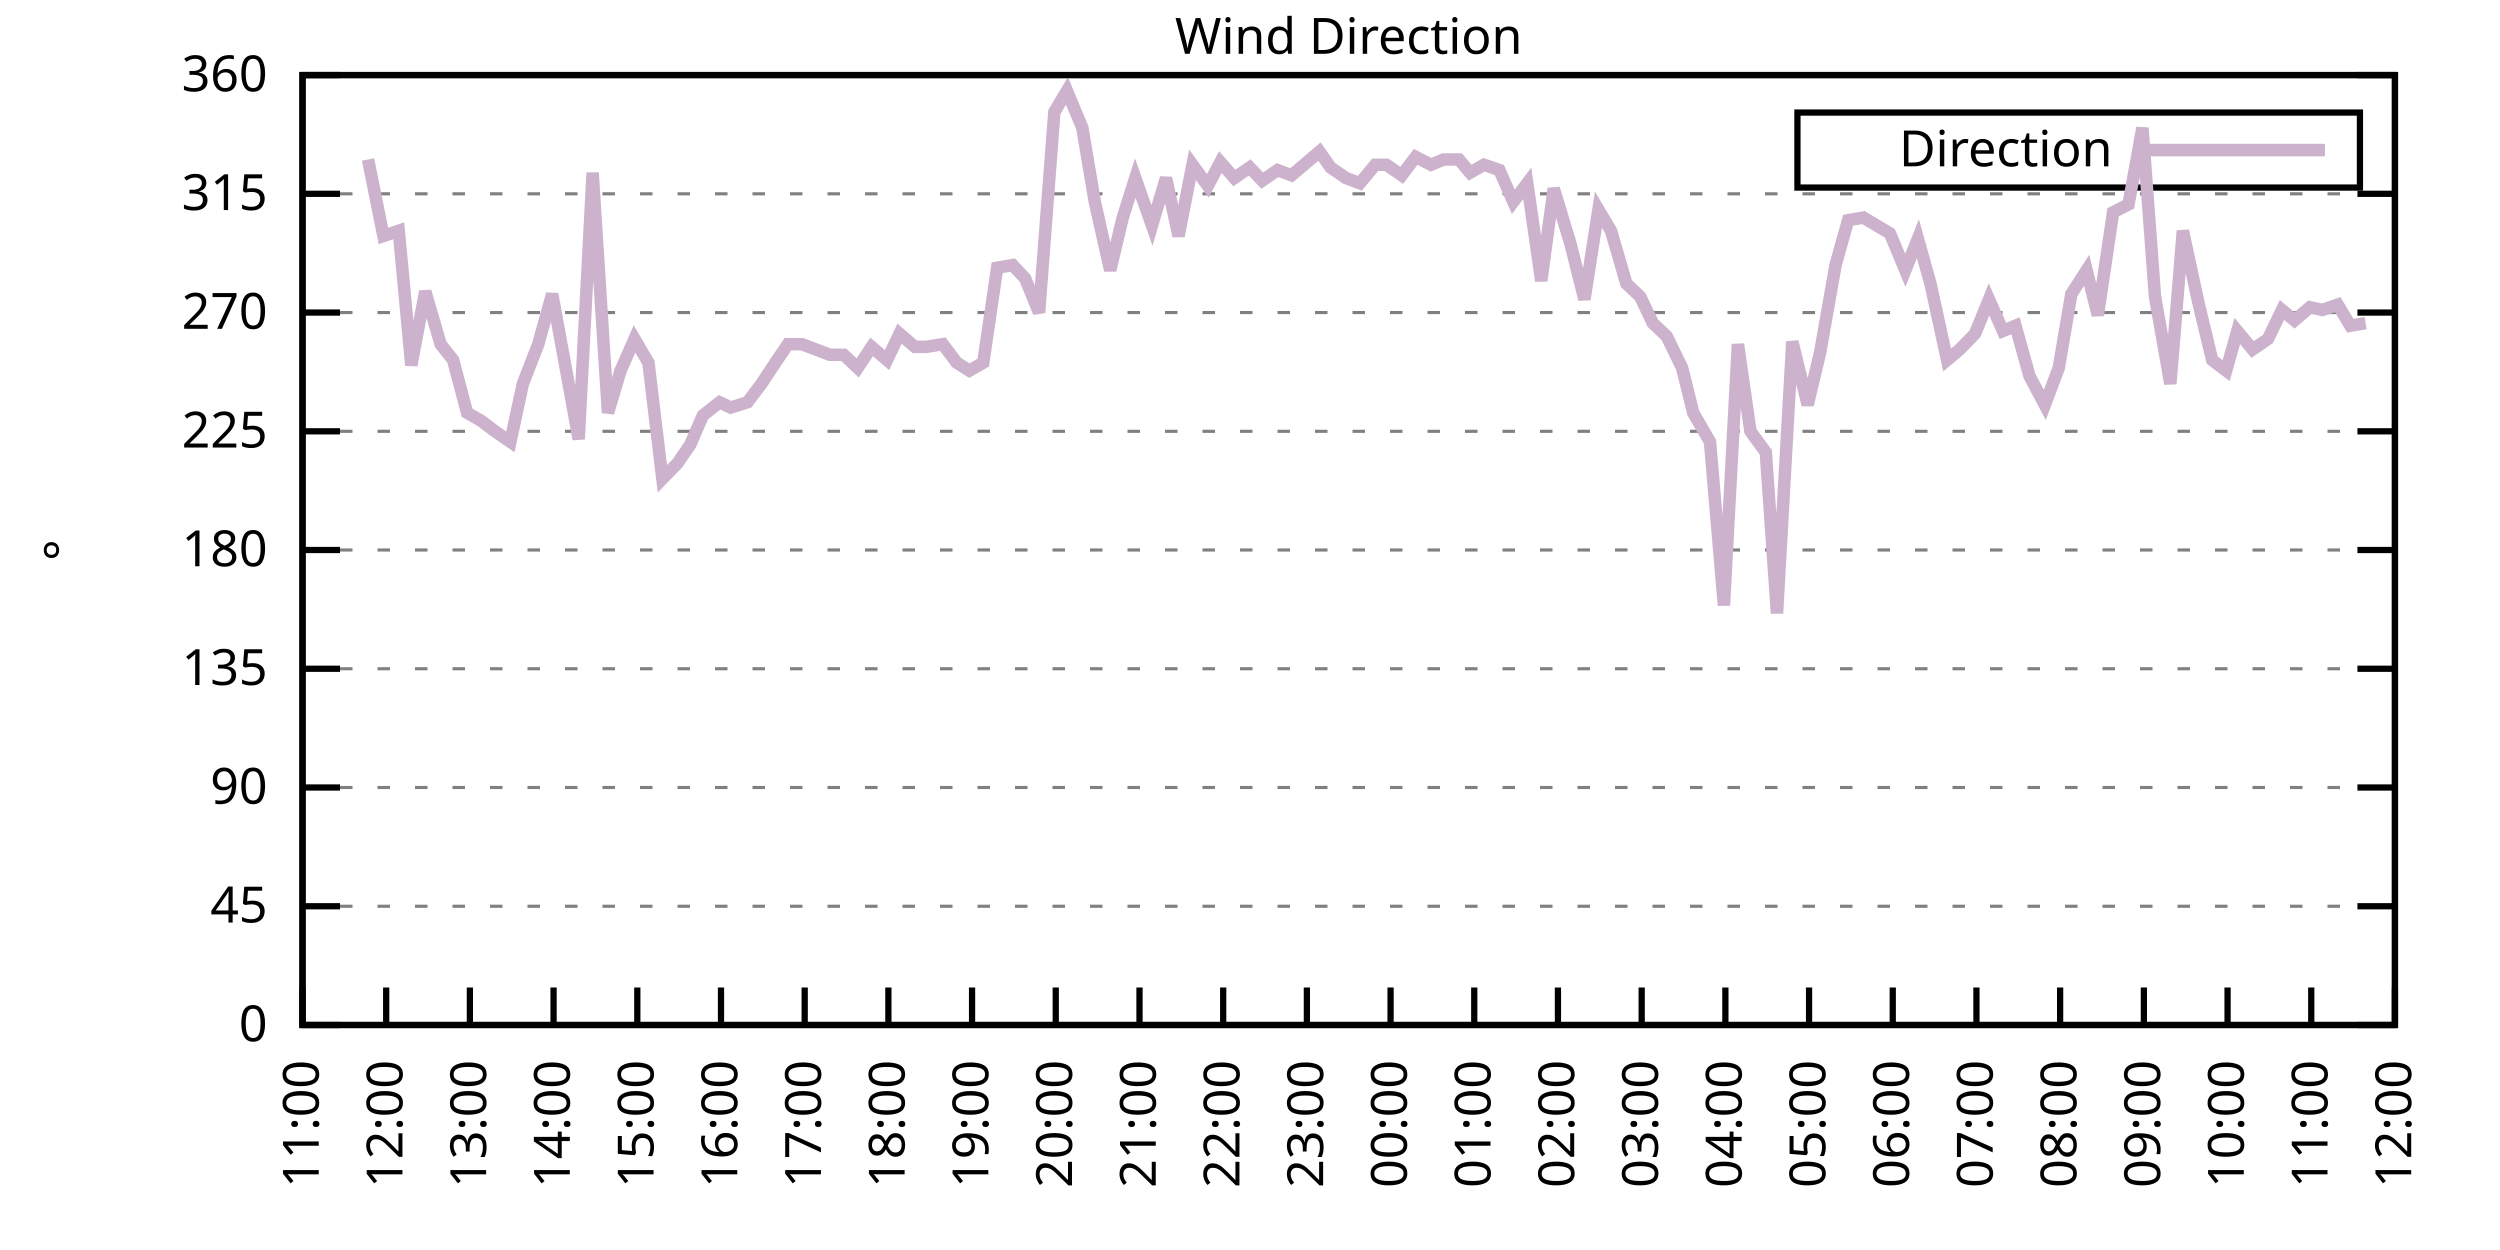
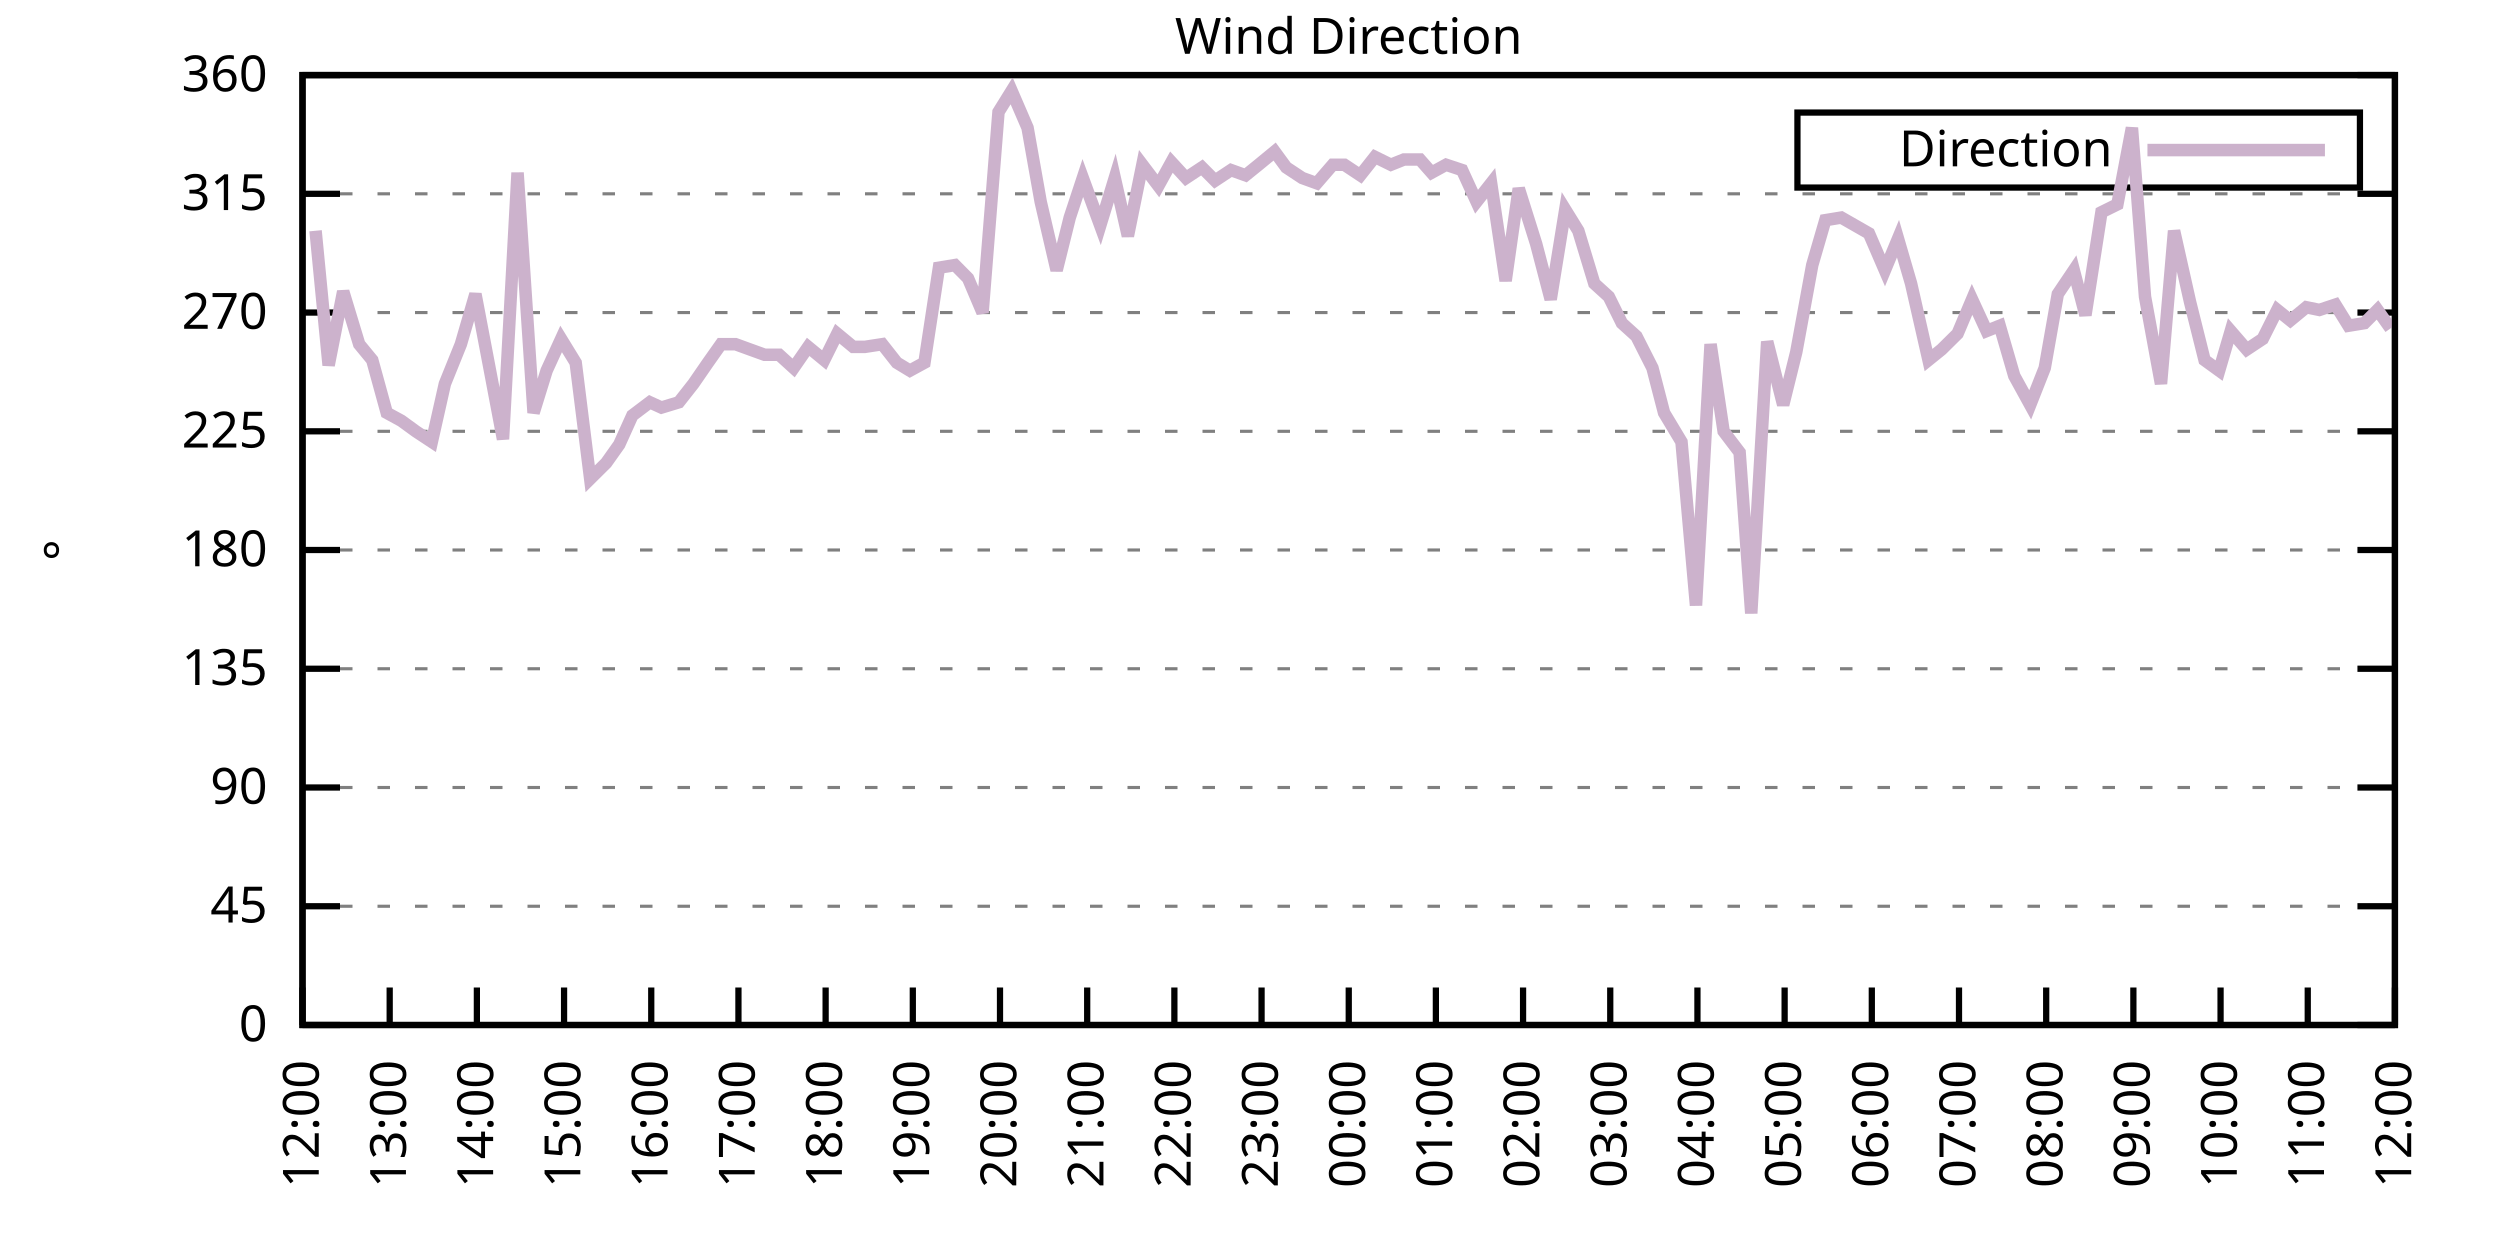
<svg xmlns="http://www.w3.org/2000/svg" xmlns:xlink="http://www.w3.org/1999/xlink" width="400" height="200" viewBox="0 0 400 200">
  <g id="gnuplot_canvas">
    <rect x="0" y="0" width="400" height="200" fill="none" />
    <defs>
      <circle id="gpDot" r="0.5" stroke-width="0.5" stroke="currentColor" />
      <path id="gpPt0" stroke-width="0.333" stroke="currentColor" d="M-1,0 h2 M0,-1 v2" />
      <path id="gpPt1" stroke-width="0.333" stroke="currentColor" d="M-1,-1 L1,1 M1,-1 L-1,1" />
      <path id="gpPt2" stroke-width="0.333" stroke="currentColor" d="M-1,0 L1,0 M0,-1 L0,1 M-1,-1 L1,1 M-1,1 L1,-1" />
      <rect id="gpPt3" stroke-width="0.333" stroke="currentColor" x="-1" y="-1" width="2" height="2" />
      <rect id="gpPt4" stroke-width="0.333" stroke="currentColor" fill="currentColor" x="-1" y="-1" width="2" height="2" />
      <circle id="gpPt5" stroke-width="0.333" stroke="currentColor" cx="0" cy="0" r="1" />
      <use xlink:href="#gpPt5" id="gpPt6" fill="currentColor" stroke="none" />
      <path id="gpPt7" stroke-width="0.333" stroke="currentColor" d="M0,-1.33 L-1.33,0.67 L1.33,0.67 z" />
      <use xlink:href="#gpPt7" id="gpPt8" fill="currentColor" stroke="none" />
      <use xlink:href="#gpPt7" id="gpPt9" stroke="currentColor" transform="rotate(180)" />
      <use xlink:href="#gpPt9" id="gpPt10" fill="currentColor" stroke="none" />
      <use xlink:href="#gpPt3" id="gpPt11" stroke="currentColor" transform="rotate(45)" />
      <use xlink:href="#gpPt11" id="gpPt12" fill="currentColor" stroke="none" />
      <path id="gpPt13" stroke-width="0.333" stroke="currentColor" d="M0,1.330 L1.265,0.411 L0.782,-1.067 L-0.782,-1.076 L-1.265,0.411 z" />
      <use xlink:href="#gpPt13" id="gpPt14" fill="currentColor" stroke="none" />
      <filter id="textbox" filterUnits="objectBoundingBox" x="0" y="0" height="1" width="1">
        <feFlood flood-color="white" flood-opacity="1" result="bgnd" />
        <feComposite in="SourceGraphic" in2="bgnd" operator="atop" />
      </filter>
      <filter id="greybox" filterUnits="objectBoundingBox" x="0" y="0" height="1" width="1">
        <feFlood flood-color="lightgrey" flood-opacity="1" result="grey" />
        <feComposite in="SourceGraphic" in2="grey" operator="atop" />
      </filter>
    </defs>
    <g fill="none" color="white" stroke="currentColor" stroke-width="1.00" stroke-linecap="butt" stroke-linejoin="miter">
</g>
    <g fill="none" color="black" stroke="currentColor" stroke-width="1.00" stroke-linecap="butt" stroke-linejoin="miter">
      <g stroke="none" shape-rendering="crispEdges">
        <polygon fill="rgb(255, 255, 255)" points="48.40,164.00 383.18,164.00 383.18,12.02 48.40,12.02 " />
      </g>
    </g>
    <g fill="none" color="black" stroke="currentColor" stroke-width="1.00" stroke-linecap="butt" stroke-linejoin="miter">
</g>
    <g fill="none" color="black" stroke="black" stroke-width="0.50" stroke-linecap="butt" stroke-linejoin="miter">
</g>
    <g fill="none" color="gray" stroke="currentColor" stroke-width="0.50" stroke-linecap="butt" stroke-linejoin="miter">
      <path stroke="gray" stroke-dasharray="2,4" class="gridline" d="M48.40,164.00 L383.19,164.00  " />
    </g>
    <g fill="none" color="gray" stroke="gray" stroke-width="1.00" stroke-linecap="butt" stroke-linejoin="miter">
</g>
    <g fill="none" color="black" stroke="currentColor" stroke-width="1.00" stroke-linecap="butt" stroke-linejoin="miter">
      <path stroke="black" d="M48.40,164.00 L54.40,164.00 M383.19,164.00 L377.19,164.00  " />
      <g transform="translate(42.80,166.60)" stroke="none" fill="black" font-family="Sans" font-size="8.00" text-anchor="end">
        <text>
          <tspan font-family="Sans"> 0</tspan>
        </text>
      </g>
    </g>
    <g fill="none" color="black" stroke="currentColor" stroke-width="1.00" stroke-linecap="butt" stroke-linejoin="miter">
</g>
    <g fill="none" color="black" stroke="black" stroke-width="0.50" stroke-linecap="butt" stroke-linejoin="miter">
</g>
    <g fill="none" color="gray" stroke="currentColor" stroke-width="0.50" stroke-linecap="butt" stroke-linejoin="miter">
      <path stroke="gray" stroke-dasharray="2,4" class="gridline" d="M48.40,145.00 L383.19,145.00  " />
    </g>
    <g fill="none" color="gray" stroke="gray" stroke-width="1.00" stroke-linecap="butt" stroke-linejoin="miter">
</g>
    <g fill="none" color="black" stroke="currentColor" stroke-width="1.00" stroke-linecap="butt" stroke-linejoin="miter">
      <path stroke="black" d="M48.40,145.00 L54.40,145.00 M383.19,145.00 L377.19,145.00  " />
      <g transform="translate(42.80,147.60)" stroke="none" fill="black" font-family="Sans" font-size="8.00" text-anchor="end">
        <text>
          <tspan font-family="Sans"> 45</tspan>
        </text>
      </g>
    </g>
    <g fill="none" color="black" stroke="currentColor" stroke-width="1.00" stroke-linecap="butt" stroke-linejoin="miter">
</g>
    <g fill="none" color="black" stroke="black" stroke-width="0.50" stroke-linecap="butt" stroke-linejoin="miter">
</g>
    <g fill="none" color="gray" stroke="currentColor" stroke-width="0.50" stroke-linecap="butt" stroke-linejoin="miter">
      <path stroke="gray" stroke-dasharray="2,4" class="gridline" d="M48.40,126.00 L383.19,126.00  " />
    </g>
    <g fill="none" color="gray" stroke="gray" stroke-width="1.00" stroke-linecap="butt" stroke-linejoin="miter">
</g>
    <g fill="none" color="black" stroke="currentColor" stroke-width="1.00" stroke-linecap="butt" stroke-linejoin="miter">
      <path stroke="black" d="M48.40,126.00 L54.40,126.00 M383.19,126.00 L377.19,126.00  " />
      <g transform="translate(42.80,128.60)" stroke="none" fill="black" font-family="Sans" font-size="8.00" text-anchor="end">
        <text>
          <tspan font-family="Sans"> 90</tspan>
        </text>
      </g>
    </g>
    <g fill="none" color="black" stroke="currentColor" stroke-width="1.00" stroke-linecap="butt" stroke-linejoin="miter">
</g>
    <g fill="none" color="black" stroke="black" stroke-width="0.50" stroke-linecap="butt" stroke-linejoin="miter">
</g>
    <g fill="none" color="gray" stroke="currentColor" stroke-width="0.50" stroke-linecap="butt" stroke-linejoin="miter">
      <path stroke="gray" stroke-dasharray="2,4" class="gridline" d="M48.40,107.00 L383.19,107.00  " />
    </g>
    <g fill="none" color="gray" stroke="gray" stroke-width="1.00" stroke-linecap="butt" stroke-linejoin="miter">
</g>
    <g fill="none" color="black" stroke="currentColor" stroke-width="1.00" stroke-linecap="butt" stroke-linejoin="miter">
      <path stroke="black" d="M48.40,107.00 L54.40,107.00 M383.19,107.00 L377.19,107.00  " />
      <g transform="translate(42.80,109.60)" stroke="none" fill="black" font-family="Sans" font-size="8.00" text-anchor="end">
        <text>
          <tspan font-family="Sans"> 135</tspan>
        </text>
      </g>
    </g>
    <g fill="none" color="black" stroke="currentColor" stroke-width="1.00" stroke-linecap="butt" stroke-linejoin="miter">
</g>
    <g fill="none" color="black" stroke="black" stroke-width="0.50" stroke-linecap="butt" stroke-linejoin="miter">
</g>
    <g fill="none" color="gray" stroke="currentColor" stroke-width="0.50" stroke-linecap="butt" stroke-linejoin="miter">
      <path stroke="gray" stroke-dasharray="2,4" class="gridline" d="M48.40,88.00 L383.19,88.00  " />
    </g>
    <g fill="none" color="gray" stroke="gray" stroke-width="1.00" stroke-linecap="butt" stroke-linejoin="miter">
</g>
    <g fill="none" color="black" stroke="currentColor" stroke-width="1.00" stroke-linecap="butt" stroke-linejoin="miter">
      <path stroke="black" d="M48.40,88.00 L54.40,88.00 M383.19,88.00 L377.19,88.00  " />
      <g transform="translate(42.80,90.60)" stroke="none" fill="black" font-family="Sans" font-size="8.00" text-anchor="end">
        <text>
          <tspan font-family="Sans"> 180</tspan>
        </text>
      </g>
    </g>
    <g fill="none" color="black" stroke="currentColor" stroke-width="1.00" stroke-linecap="butt" stroke-linejoin="miter">
</g>
    <g fill="none" color="black" stroke="black" stroke-width="0.50" stroke-linecap="butt" stroke-linejoin="miter">
</g>
    <g fill="none" color="gray" stroke="currentColor" stroke-width="0.50" stroke-linecap="butt" stroke-linejoin="miter">
      <path stroke="gray" stroke-dasharray="2,4" class="gridline" d="M48.40,69.01 L383.19,69.01  " />
    </g>
    <g fill="none" color="gray" stroke="gray" stroke-width="1.00" stroke-linecap="butt" stroke-linejoin="miter">
</g>
    <g fill="none" color="black" stroke="currentColor" stroke-width="1.00" stroke-linecap="butt" stroke-linejoin="miter">
      <path stroke="black" d="M48.40,69.01 L54.40,69.01 M383.19,69.01 L377.19,69.01  " />
      <g transform="translate(42.80,71.61)" stroke="none" fill="black" font-family="Sans" font-size="8.00" text-anchor="end">
        <text>
          <tspan font-family="Sans"> 225</tspan>
        </text>
      </g>
    </g>
    <g fill="none" color="black" stroke="currentColor" stroke-width="1.00" stroke-linecap="butt" stroke-linejoin="miter">
</g>
    <g fill="none" color="black" stroke="black" stroke-width="0.50" stroke-linecap="butt" stroke-linejoin="miter">
</g>
    <g fill="none" color="gray" stroke="currentColor" stroke-width="0.50" stroke-linecap="butt" stroke-linejoin="miter">
      <path stroke="gray" stroke-dasharray="2,4" class="gridline" d="M48.40,50.01 L383.19,50.01  " />
    </g>
    <g fill="none" color="gray" stroke="gray" stroke-width="1.00" stroke-linecap="butt" stroke-linejoin="miter">
</g>
    <g fill="none" color="black" stroke="currentColor" stroke-width="1.00" stroke-linecap="butt" stroke-linejoin="miter">
      <path stroke="black" d="M48.40,50.01 L54.40,50.01 M383.19,50.01 L377.19,50.01  " />
      <g transform="translate(42.80,52.61)" stroke="none" fill="black" font-family="Sans" font-size="8.00" text-anchor="end">
        <text>
          <tspan font-family="Sans"> 270</tspan>
        </text>
      </g>
    </g>
    <g fill="none" color="black" stroke="currentColor" stroke-width="1.00" stroke-linecap="butt" stroke-linejoin="miter">
</g>
    <g fill="none" color="black" stroke="black" stroke-width="0.50" stroke-linecap="butt" stroke-linejoin="miter">
</g>
    <g fill="none" color="gray" stroke="currentColor" stroke-width="0.50" stroke-linecap="butt" stroke-linejoin="miter">
      <path stroke="gray" stroke-dasharray="2,4" class="gridline" d="M48.40,31.01 L383.19,31.01  " />
    </g>
    <g fill="none" color="gray" stroke="gray" stroke-width="1.00" stroke-linecap="butt" stroke-linejoin="miter">
</g>
    <g fill="none" color="black" stroke="currentColor" stroke-width="1.00" stroke-linecap="butt" stroke-linejoin="miter">
      <path stroke="black" d="M48.40,31.01 L54.40,31.01 M383.19,31.01 L377.19,31.01  " />
      <g transform="translate(42.80,33.61)" stroke="none" fill="black" font-family="Sans" font-size="8.00" text-anchor="end">
        <text>
          <tspan font-family="Sans"> 315</tspan>
        </text>
      </g>
    </g>
    <g fill="none" color="black" stroke="currentColor" stroke-width="1.00" stroke-linecap="butt" stroke-linejoin="miter">
</g>
    <g fill="none" color="black" stroke="black" stroke-width="0.50" stroke-linecap="butt" stroke-linejoin="miter">
</g>
    <g fill="none" color="gray" stroke="currentColor" stroke-width="0.50" stroke-linecap="butt" stroke-linejoin="miter">
      <path stroke="gray" stroke-dasharray="2,4" class="gridline" d="M48.40,12.01 L383.19,12.01  " />
    </g>
    <g fill="none" color="gray" stroke="gray" stroke-width="1.00" stroke-linecap="butt" stroke-linejoin="miter">
</g>
    <g fill="none" color="black" stroke="currentColor" stroke-width="1.00" stroke-linecap="butt" stroke-linejoin="miter">
      <path stroke="black" d="M48.40,12.01 L54.40,12.01 M383.19,12.01 L377.19,12.01  " />
      <g transform="translate(42.80,14.61)" stroke="none" fill="black" font-family="Sans" font-size="8.00" text-anchor="end">
        <text>
          <tspan font-family="Sans"> 360</tspan>
        </text>
      </g>
    </g>
    <g fill="none" color="black" stroke="currentColor" stroke-width="1.00" stroke-linecap="butt" stroke-linejoin="miter">
      <path stroke="black" d="M48.40,164.00 L48.40,158.00  " />
      <g transform="translate(51.00,169.60) rotate(270.00)" stroke="none" fill="black" font-family="Sans" font-size="8.00" text-anchor="end">
        <text>
-           <tspan font-family="Sans">11:00</tspan>
-         </text>
-       </g>
-     </g>
-     <g fill="none" color="black" stroke="currentColor" stroke-width="1.00" stroke-linecap="butt" stroke-linejoin="miter">
-       <path stroke="black" d="M61.79,164.00 L61.79,158.00  " />
-       <g transform="translate(64.39,169.60) rotate(270.00)" stroke="none" fill="black" font-family="Sans" font-size="8.00" text-anchor="end">
-         <text>
          <tspan font-family="Sans">12:00</tspan>
        </text>
      </g>
    </g>
    <g fill="none" color="black" stroke="currentColor" stroke-width="1.00" stroke-linecap="butt" stroke-linejoin="miter">
-       <path stroke="black" d="M75.18,164.00 L75.18,158.00  " />
-       <g transform="translate(77.78,169.60) rotate(270.00)" stroke="none" fill="black" font-family="Sans" font-size="8.00" text-anchor="end">
+       <path stroke="black" d="M62.35,164.00 L62.35,158.00  " />
+       <g transform="translate(64.95,169.60) rotate(270.00)" stroke="none" fill="black" font-family="Sans" font-size="8.00" text-anchor="end">
        <text>
          <tspan font-family="Sans">13:00</tspan>
        </text>
      </g>
    </g>
    <g fill="none" color="black" stroke="currentColor" stroke-width="1.00" stroke-linecap="butt" stroke-linejoin="miter">
-       <path stroke="black" d="M88.57,164.00 L88.57,158.00  " />
-       <g transform="translate(91.17,169.60) rotate(270.00)" stroke="none" fill="black" font-family="Sans" font-size="8.00" text-anchor="end">
+       <path stroke="black" d="M76.30,164.00 L76.30,158.00  " />
+       <g transform="translate(78.90,169.60) rotate(270.00)" stroke="none" fill="black" font-family="Sans" font-size="8.00" text-anchor="end">
        <text>
          <tspan font-family="Sans">14:00</tspan>
        </text>
      </g>
    </g>
    <g fill="none" color="black" stroke="currentColor" stroke-width="1.00" stroke-linecap="butt" stroke-linejoin="miter">
-       <path stroke="black" d="M101.97,164.00 L101.97,158.00  " />
-       <g transform="translate(104.57,169.60) rotate(270.00)" stroke="none" fill="black" font-family="Sans" font-size="8.00" text-anchor="end">
+       <path stroke="black" d="M90.25,164.00 L90.25,158.00  " />
+       <g transform="translate(92.85,169.60) rotate(270.00)" stroke="none" fill="black" font-family="Sans" font-size="8.00" text-anchor="end">
        <text>
          <tspan font-family="Sans">15:00</tspan>
        </text>
      </g>
    </g>
    <g fill="none" color="black" stroke="currentColor" stroke-width="1.00" stroke-linecap="butt" stroke-linejoin="miter">
-       <path stroke="black" d="M115.36,164.00 L115.36,158.00  " />
-       <g transform="translate(117.96,169.60) rotate(270.00)" stroke="none" fill="black" font-family="Sans" font-size="8.00" text-anchor="end">
+       <path stroke="black" d="M104.20,164.00 L104.20,158.00  " />
+       <g transform="translate(106.80,169.60) rotate(270.00)" stroke="none" fill="black" font-family="Sans" font-size="8.00" text-anchor="end">
        <text>
          <tspan font-family="Sans">16:00</tspan>
        </text>
      </g>
    </g>
    <g fill="none" color="black" stroke="currentColor" stroke-width="1.00" stroke-linecap="butt" stroke-linejoin="miter">
-       <path stroke="black" d="M128.75,164.00 L128.75,158.00  " />
-       <g transform="translate(131.35,169.60) rotate(270.00)" stroke="none" fill="black" font-family="Sans" font-size="8.00" text-anchor="end">
+       <path stroke="black" d="M118.15,164.00 L118.15,158.00  " />
+       <g transform="translate(120.75,169.60) rotate(270.00)" stroke="none" fill="black" font-family="Sans" font-size="8.00" text-anchor="end">
        <text>
          <tspan font-family="Sans">17:00</tspan>
        </text>
      </g>
    </g>
    <g fill="none" color="black" stroke="currentColor" stroke-width="1.00" stroke-linecap="butt" stroke-linejoin="miter">
-       <path stroke="black" d="M142.14,164.00 L142.14,158.00  " />
-       <g transform="translate(144.74,169.60) rotate(270.00)" stroke="none" fill="black" font-family="Sans" font-size="8.00" text-anchor="end">
+       <path stroke="black" d="M132.10,164.00 L132.10,158.00  " />
+       <g transform="translate(134.70,169.60) rotate(270.00)" stroke="none" fill="black" font-family="Sans" font-size="8.00" text-anchor="end">
        <text>
          <tspan font-family="Sans">18:00</tspan>
        </text>
      </g>
    </g>
    <g fill="none" color="black" stroke="currentColor" stroke-width="1.00" stroke-linecap="butt" stroke-linejoin="miter">
-       <path stroke="black" d="M155.53,164.00 L155.53,158.00  " />
-       <g transform="translate(158.13,169.60) rotate(270.00)" stroke="none" fill="black" font-family="Sans" font-size="8.00" text-anchor="end">
+       <path stroke="black" d="M146.05,164.00 L146.05,158.00  " />
+       <g transform="translate(148.65,169.60) rotate(270.00)" stroke="none" fill="black" font-family="Sans" font-size="8.00" text-anchor="end">
        <text>
          <tspan font-family="Sans">19:00</tspan>
        </text>
      </g>
    </g>
    <g fill="none" color="black" stroke="currentColor" stroke-width="1.00" stroke-linecap="butt" stroke-linejoin="miter">
-       <path stroke="black" d="M168.92,164.00 L168.92,158.00  " />
-       <g transform="translate(171.52,169.60) rotate(270.00)" stroke="none" fill="black" font-family="Sans" font-size="8.00" text-anchor="end">
+       <path stroke="black" d="M160.00,164.00 L160.00,158.00  " />
+       <g transform="translate(162.60,169.60) rotate(270.00)" stroke="none" fill="black" font-family="Sans" font-size="8.00" text-anchor="end">
        <text>
          <tspan font-family="Sans">20:00</tspan>
        </text>
      </g>
    </g>
    <g fill="none" color="black" stroke="currentColor" stroke-width="1.00" stroke-linecap="butt" stroke-linejoin="miter">
-       <path stroke="black" d="M182.32,164.00 L182.32,158.00  " />
-       <g transform="translate(184.92,169.60) rotate(270.00)" stroke="none" fill="black" font-family="Sans" font-size="8.00" text-anchor="end">
+       <path stroke="black" d="M173.95,164.00 L173.95,158.00  " />
+       <g transform="translate(176.55,169.60) rotate(270.00)" stroke="none" fill="black" font-family="Sans" font-size="8.00" text-anchor="end">
        <text>
          <tspan font-family="Sans">21:00</tspan>
        </text>
      </g>
    </g>
    <g fill="none" color="black" stroke="currentColor" stroke-width="1.00" stroke-linecap="butt" stroke-linejoin="miter">
-       <path stroke="black" d="M195.71,164.00 L195.71,158.00  " />
-       <g transform="translate(198.31,169.60) rotate(270.00)" stroke="none" fill="black" font-family="Sans" font-size="8.00" text-anchor="end">
+       <path stroke="black" d="M187.90,164.00 L187.90,158.00  " />
+       <g transform="translate(190.50,169.60) rotate(270.00)" stroke="none" fill="black" font-family="Sans" font-size="8.00" text-anchor="end">
        <text>
          <tspan font-family="Sans">22:00</tspan>
        </text>
      </g>
    </g>
    <g fill="none" color="black" stroke="currentColor" stroke-width="1.00" stroke-linecap="butt" stroke-linejoin="miter">
-       <path stroke="black" d="M209.10,164.00 L209.10,158.00  " />
-       <g transform="translate(211.70,169.60) rotate(270.00)" stroke="none" fill="black" font-family="Sans" font-size="8.00" text-anchor="end">
+       <path stroke="black" d="M201.85,164.00 L201.85,158.00  " />
+       <g transform="translate(204.45,169.60) rotate(270.00)" stroke="none" fill="black" font-family="Sans" font-size="8.00" text-anchor="end">
        <text>
          <tspan font-family="Sans">23:00</tspan>
        </text>
      </g>
    </g>
    <g fill="none" color="black" stroke="currentColor" stroke-width="1.00" stroke-linecap="butt" stroke-linejoin="miter">
-       <path stroke="black" d="M222.49,164.00 L222.49,158.00  " />
-       <g transform="translate(225.09,169.60) rotate(270.00)" stroke="none" fill="black" font-family="Sans" font-size="8.00" text-anchor="end">
+       <path stroke="black" d="M215.80,164.00 L215.80,158.00  " />
+       <g transform="translate(218.40,169.60) rotate(270.00)" stroke="none" fill="black" font-family="Sans" font-size="8.00" text-anchor="end">
        <text>
          <tspan font-family="Sans">00:00</tspan>
        </text>
      </g>
    </g>
    <g fill="none" color="black" stroke="currentColor" stroke-width="1.00" stroke-linecap="butt" stroke-linejoin="miter">
-       <path stroke="black" d="M235.88,164.00 L235.88,158.00  " />
-       <g transform="translate(238.48,169.60) rotate(270.00)" stroke="none" fill="black" font-family="Sans" font-size="8.00" text-anchor="end">
+       <path stroke="black" d="M229.74,164.00 L229.74,158.00  " />
+       <g transform="translate(232.34,169.60) rotate(270.00)" stroke="none" fill="black" font-family="Sans" font-size="8.00" text-anchor="end">
        <text>
          <tspan font-family="Sans">01:00</tspan>
        </text>
      </g>
    </g>
    <g fill="none" color="black" stroke="currentColor" stroke-width="1.00" stroke-linecap="butt" stroke-linejoin="miter">
-       <path stroke="black" d="M249.27,164.00 L249.27,158.00  " />
-       <g transform="translate(251.87,169.60) rotate(270.00)" stroke="none" fill="black" font-family="Sans" font-size="8.00" text-anchor="end">
+       <path stroke="black" d="M243.69,164.00 L243.69,158.00  " />
+       <g transform="translate(246.29,169.60) rotate(270.00)" stroke="none" fill="black" font-family="Sans" font-size="8.00" text-anchor="end">
        <text>
          <tspan font-family="Sans">02:00</tspan>
        </text>
      </g>
    </g>
    <g fill="none" color="black" stroke="currentColor" stroke-width="1.00" stroke-linecap="butt" stroke-linejoin="miter">
-       <path stroke="black" d="M262.67,164.00 L262.67,158.00  " />
-       <g transform="translate(265.27,169.60) rotate(270.00)" stroke="none" fill="black" font-family="Sans" font-size="8.00" text-anchor="end">
+       <path stroke="black" d="M257.64,164.00 L257.64,158.00  " />
+       <g transform="translate(260.24,169.60) rotate(270.00)" stroke="none" fill="black" font-family="Sans" font-size="8.00" text-anchor="end">
        <text>
          <tspan font-family="Sans">03:00</tspan>
        </text>
      </g>
    </g>
    <g fill="none" color="black" stroke="currentColor" stroke-width="1.00" stroke-linecap="butt" stroke-linejoin="miter">
-       <path stroke="black" d="M276.06,164.00 L276.06,158.00  " />
-       <g transform="translate(278.66,169.60) rotate(270.00)" stroke="none" fill="black" font-family="Sans" font-size="8.00" text-anchor="end">
+       <path stroke="black" d="M271.59,164.00 L271.59,158.00  " />
+       <g transform="translate(274.19,169.60) rotate(270.00)" stroke="none" fill="black" font-family="Sans" font-size="8.00" text-anchor="end">
        <text>
          <tspan font-family="Sans">04:00</tspan>
        </text>
      </g>
    </g>
    <g fill="none" color="black" stroke="currentColor" stroke-width="1.00" stroke-linecap="butt" stroke-linejoin="miter">
-       <path stroke="black" d="M289.45,164.00 L289.45,158.00  " />
-       <g transform="translate(292.05,169.60) rotate(270.00)" stroke="none" fill="black" font-family="Sans" font-size="8.00" text-anchor="end">
+       <path stroke="black" d="M285.54,164.00 L285.54,158.00  " />
+       <g transform="translate(288.14,169.60) rotate(270.00)" stroke="none" fill="black" font-family="Sans" font-size="8.00" text-anchor="end">
        <text>
          <tspan font-family="Sans">05:00</tspan>
        </text>
      </g>
    </g>
    <g fill="none" color="black" stroke="currentColor" stroke-width="1.00" stroke-linecap="butt" stroke-linejoin="miter">
-       <path stroke="black" d="M302.84,164.00 L302.84,158.00  " />
-       <g transform="translate(305.44,169.60) rotate(270.00)" stroke="none" fill="black" font-family="Sans" font-size="8.00" text-anchor="end">
+       <path stroke="black" d="M299.49,164.00 L299.49,158.00  " />
+       <g transform="translate(302.09,169.60) rotate(270.00)" stroke="none" fill="black" font-family="Sans" font-size="8.00" text-anchor="end">
        <text>
          <tspan font-family="Sans">06:00</tspan>
        </text>
      </g>
    </g>
    <g fill="none" color="black" stroke="currentColor" stroke-width="1.00" stroke-linecap="butt" stroke-linejoin="miter">
-       <path stroke="black" d="M316.23,164.00 L316.23,158.00  " />
-       <g transform="translate(318.83,169.60) rotate(270.00)" stroke="none" fill="black" font-family="Sans" font-size="8.00" text-anchor="end">
+       <path stroke="black" d="M313.44,164.00 L313.44,158.00  " />
+       <g transform="translate(316.04,169.60) rotate(270.00)" stroke="none" fill="black" font-family="Sans" font-size="8.00" text-anchor="end">
        <text>
          <tspan font-family="Sans">07:00</tspan>
        </text>
      </g>
    </g>
    <g fill="none" color="black" stroke="currentColor" stroke-width="1.00" stroke-linecap="butt" stroke-linejoin="miter">
-       <path stroke="black" d="M329.62,164.00 L329.62,158.00  " />
-       <g transform="translate(332.22,169.60) rotate(270.00)" stroke="none" fill="black" font-family="Sans" font-size="8.00" text-anchor="end">
+       <path stroke="black" d="M327.39,164.00 L327.39,158.00  " />
+       <g transform="translate(329.99,169.60) rotate(270.00)" stroke="none" fill="black" font-family="Sans" font-size="8.00" text-anchor="end">
        <text>
          <tspan font-family="Sans">08:00</tspan>
        </text>
      </g>
    </g>
    <g fill="none" color="black" stroke="currentColor" stroke-width="1.00" stroke-linecap="butt" stroke-linejoin="miter">
-       <path stroke="black" d="M343.02,164.00 L343.02,158.00  " />
-       <g transform="translate(345.62,169.60) rotate(270.00)" stroke="none" fill="black" font-family="Sans" font-size="8.00" text-anchor="end">
+       <path stroke="black" d="M341.34,164.00 L341.34,158.00  " />
+       <g transform="translate(343.94,169.60) rotate(270.00)" stroke="none" fill="black" font-family="Sans" font-size="8.00" text-anchor="end">
        <text>
          <tspan font-family="Sans">09:00</tspan>
        </text>
      </g>
    </g>
    <g fill="none" color="black" stroke="currentColor" stroke-width="1.00" stroke-linecap="butt" stroke-linejoin="miter">
-       <path stroke="black" d="M356.41,164.00 L356.41,158.00  " />
-       <g transform="translate(359.01,169.60) rotate(270.00)" stroke="none" fill="black" font-family="Sans" font-size="8.00" text-anchor="end">
+       <path stroke="black" d="M355.29,164.00 L355.29,158.00  " />
+       <g transform="translate(357.89,169.60) rotate(270.00)" stroke="none" fill="black" font-family="Sans" font-size="8.00" text-anchor="end">
        <text>
          <tspan font-family="Sans">10:00</tspan>
        </text>
      </g>
    </g>
    <g fill="none" color="black" stroke="currentColor" stroke-width="1.00" stroke-linecap="butt" stroke-linejoin="miter">
-       <path stroke="black" d="M369.80,164.00 L369.80,158.00  " />
-       <g transform="translate(372.40,169.60) rotate(270.00)" stroke="none" fill="black" font-family="Sans" font-size="8.00" text-anchor="end">
+       <path stroke="black" d="M369.24,164.00 L369.24,158.00  " />
+       <g transform="translate(371.84,169.60) rotate(270.00)" stroke="none" fill="black" font-family="Sans" font-size="8.00" text-anchor="end">
        <text>
          <tspan font-family="Sans">11:00</tspan>
        </text>
      </g>
    </g>
    <g fill="none" color="black" stroke="currentColor" stroke-width="1.00" stroke-linecap="butt" stroke-linejoin="miter">
      <path stroke="black" d="M383.19,164.00 L383.19,158.00  " />
      <g transform="translate(385.79,169.60) rotate(270.00)" stroke="none" fill="black" font-family="Sans" font-size="8.00" text-anchor="end">
        <text>
          <tspan font-family="Sans">12:00</tspan>
        </text>
      </g>
    </g>
    <g fill="none" color="black" stroke="currentColor" stroke-width="1.00" stroke-linecap="butt" stroke-linejoin="miter">
</g>
    <g fill="none" color="black" stroke="currentColor" stroke-width="1.00" stroke-linecap="butt" stroke-linejoin="miter">
      <path stroke="black" d="M48.40,12.01 L48.40,164.00 L383.19,164.00 L383.19,12.01 L48.40,12.01 Z  " />
    </g>
    <g fill="none" color="black" stroke="currentColor" stroke-width="1.00" stroke-linecap="butt" stroke-linejoin="miter">
</g>
    <g fill="none" color="black" stroke="currentColor" stroke-width="1.00" stroke-linecap="butt" stroke-linejoin="miter">
      <path stroke="black" d="M287.59,30.01 L287.59,18.01 L377.59,18.01 L377.59,30.01 L287.59,30.01 Z  " />
    </g>
    <g id="Wind_direction_plot_1">
      <g fill="none" color="white" stroke="black" stroke-width="2.00" stroke-linecap="butt" stroke-linejoin="miter">
</g>
      <g fill="none" color="black" stroke="currentColor" stroke-width="2.00" stroke-linecap="butt" stroke-linejoin="miter">
        <g transform="translate(337.99,26.61)" stroke="none" fill="black" font-family="Sans" font-size="8.00" text-anchor="end">
          <text>
            <tspan font-family="Sans">Direction</tspan>
          </text>
        </g>
      </g>
      <g fill="none" color="black" stroke="currentColor" stroke-width="2.00" stroke-linecap="butt" stroke-linejoin="miter">
-         <path stroke="rgb(204, 178, 204)" d="M343.59,24.01 L371.99,24.01 M58.89,25.52 L61.35,37.76 L63.80,36.92 L65.81,58.45 L68.04,46.63 L70.50,55.07   L72.50,57.61 L74.74,66.05 L76.97,67.32 L79.20,69.01 L81.66,70.70 L83.66,61.41 L86.12,55.07 L88.35,47.05   L90.36,58.03 L92.59,70.27 L94.82,27.63 L97.28,66.05 L99.29,59.30 L101.52,54.23 L103.75,58.03 L105.98,76.61   L108.44,74.07 L110.45,71.12 L112.46,66.47 L115.13,64.36 L116.92,65.21 L119.60,64.36 L121.83,61.41 L124.06,58.03   L126.07,55.07 L128.30,55.07 L130.54,55.92 L132.77,56.76 L135.00,56.76 L137.23,58.87 L139.46,55.50 L141.92,57.61   L143.93,53.39 L146.38,55.50 L148.17,55.50 L150.85,55.07 L153.08,58.03 L155.09,59.30 L157.32,58.03 L159.55,42.83   L162.01,42.41 L164.01,44.52 L166.25,50.01 L168.70,17.92 L170.71,14.54 L173.17,20.45 L175.17,32.28 L177.63,43.25   L179.64,34.81 L181.65,28.48 L184.32,36.08 L186.56,28.48 L188.57,37.76 L190.80,26.36 L193.25,29.74 L195.26,25.94   L197.49,28.48 L199.95,26.79 L201.96,28.90 L204.41,27.21 L206.64,28.05 L208.65,26.36 L211.11,24.25 L212.89,26.79   L215.35,28.48 L217.58,29.32 L220.04,26.36 L221.82,26.36 L224.28,28.05 L226.51,25.10 L228.96,26.36 L230.97,25.52   L233.43,25.52 L235.21,27.63 L237.44,26.36 L239.90,27.21 L242.13,32.28 L244.36,29.32 L246.60,44.94 L248.60,30.16   L251.28,39.03 L253.51,47.90 L255.75,33.54 L257.76,36.92 L260.21,45.36 L262.44,47.47 L264.45,51.70 L266.68,53.81   L269.14,58.87 L270.92,66.05 L273.60,70.70 L275.83,96.87 L278.07,55.07 L280.07,69.01 L282.53,72.38 L284.32,98.14   L286.77,54.65 L289.23,64.78 L291.23,56.34 L293.69,42.41 L295.70,35.23 L298.15,34.81 L302.39,37.34 L304.85,43.25   L306.86,38.19 L308.87,45.36 L311.54,57.61 L313.55,55.92 L316.01,53.39 L318.24,47.90 L320.47,52.96 L322.48,52.12   L324.71,60.14 L327.17,64.78 L329.40,58.87 L331.41,47.05 L333.86,43.25 L335.65,50.43 L338.10,33.96 L340.56,32.70   L342.79,20.45 L344.80,47.47 L347.26,61.41 L349.26,36.92 L351.72,48.32 L353.95,57.61 L356.18,59.30 L357.97,52.96   L360.42,55.92 L362.88,54.23 L365.11,49.59 L367.12,51.27 L369.58,49.16 L371.58,49.59 L374.04,48.74 L376.05,52.12   L378.50,51.70  " />
+         <path stroke="rgb(204, 178, 204)" d="M343.59,24.01 L371.99,24.01 M50.49,36.92 L52.58,58.45 L54.91,46.63 L57.47,55.07 L59.56,57.61 L61.88,66.05   L64.21,67.32 L66.53,69.01 L69.09,70.70 L71.18,61.41 L73.74,55.07 L76.07,47.05 L78.16,58.03 L80.48,70.27   L82.81,27.63 L85.37,66.05 L87.46,59.30 L89.78,54.23 L92.11,58.03 L94.43,76.61 L96.99,74.07 L99.08,71.12   L101.18,66.47 L103.97,64.36 L105.83,65.21 L108.62,64.36 L110.94,61.41 L113.27,58.03 L115.36,55.07 L117.68,55.07   L120.01,55.92 L122.33,56.76 L124.66,56.76 L126.98,58.87 L129.31,55.50 L131.87,57.61 L133.96,53.39 L136.51,55.50   L138.37,55.50 L141.16,55.07 L143.49,58.03 L145.58,59.30 L147.91,58.03 L150.23,42.83 L152.79,42.41 L154.88,44.52   L157.21,50.01 L159.76,17.92 L161.86,14.54 L164.41,20.45 L166.51,32.28 L169.06,43.25 L171.16,34.81 L173.25,28.48   L176.04,36.08 L178.36,28.48 L180.46,37.76 L182.78,26.36 L185.34,29.74 L187.43,25.94 L189.76,28.48 L192.31,26.79   L194.41,28.90 L196.96,27.21 L199.29,28.05 L201.38,26.36 L203.94,24.25 L205.80,26.79 L208.36,28.48 L210.68,29.32   L213.24,26.36 L215.10,26.36 L217.65,28.05 L219.98,25.10 L222.54,26.36 L224.63,25.52 L227.19,25.52 L229.05,27.63   L231.37,26.36 L233.93,27.21 L236.25,32.28 L238.58,29.32 L240.90,44.94 L243.00,30.16 L245.79,39.03 L248.11,47.90   L250.44,33.54 L252.53,36.92 L255.09,45.36 L257.41,47.47 L259.50,51.70 L261.83,53.81 L264.39,58.87 L266.25,66.05   L269.04,70.70 L271.36,96.87 L273.69,55.07 L275.78,69.01 L278.34,72.38 L280.20,98.14 L282.75,54.65 L285.31,64.78   L287.40,56.34 L289.96,42.41 L292.05,35.23 L294.61,34.81 L299.03,37.34 L301.58,43.25 L303.68,38.19 L305.77,45.36   L308.56,57.61 L310.65,55.92 L313.21,53.39 L315.53,47.90 L317.86,52.96 L319.95,52.12 L322.28,60.14 L324.83,64.78   L327.16,58.87 L329.25,47.05 L331.81,43.25 L333.67,50.43 L336.23,33.96 L338.78,32.70 L341.11,20.45 L343.20,47.47   L345.76,61.41 L347.85,36.92 L350.41,48.32 L352.73,57.61 L355.06,59.30 L356.92,52.96 L359.48,55.92 L362.03,54.23   L364.36,49.59 L366.45,51.27 L369.01,49.16 L371.10,49.59 L373.66,48.74 L375.75,52.12 L378.31,51.70 L380.40,49.59   L382.49,52.54  " />
      </g>
    </g>
    <g fill="none" color="black" stroke="currentColor" stroke-width="2.00" stroke-linecap="butt" stroke-linejoin="miter">
</g>
    <g fill="none" color="black" stroke="black" stroke-width="1.00" stroke-linecap="butt" stroke-linejoin="miter">
</g>
    <g fill="none" color="black" stroke="currentColor" stroke-width="1.00" stroke-linecap="butt" stroke-linejoin="miter">
      <path stroke="black" d="M48.40,12.01 L48.40,164.00 L383.19,164.00 L383.19,12.01 L48.40,12.01 Z  " />
      <g transform="translate(12.80,88.01) rotate(270.00)" stroke="none" fill="black" font-family="Sans" font-size="8.00" text-anchor="middle">
        <text>
          <tspan font-family="Sans">°</tspan>
        </text>
      </g>
    </g>
    <g fill="none" color="black" stroke="currentColor" stroke-width="1.00" stroke-linecap="butt" stroke-linejoin="miter">
</g>
    <g fill="none" color="black" stroke="currentColor" stroke-width="1.00" stroke-linecap="butt" stroke-linejoin="miter">
      <g transform="translate(215.79,8.61)" stroke="none" fill="black" font-family="Sans" font-size="8.00" text-anchor="middle">
        <text>
          <tspan font-family="Sans">Wind Direction</tspan>
        </text>
      </g>
    </g>
    <g fill="none" color="black" stroke="currentColor" stroke-width="1.00" stroke-linecap="butt" stroke-linejoin="miter">
</g>
  </g>
</svg>
